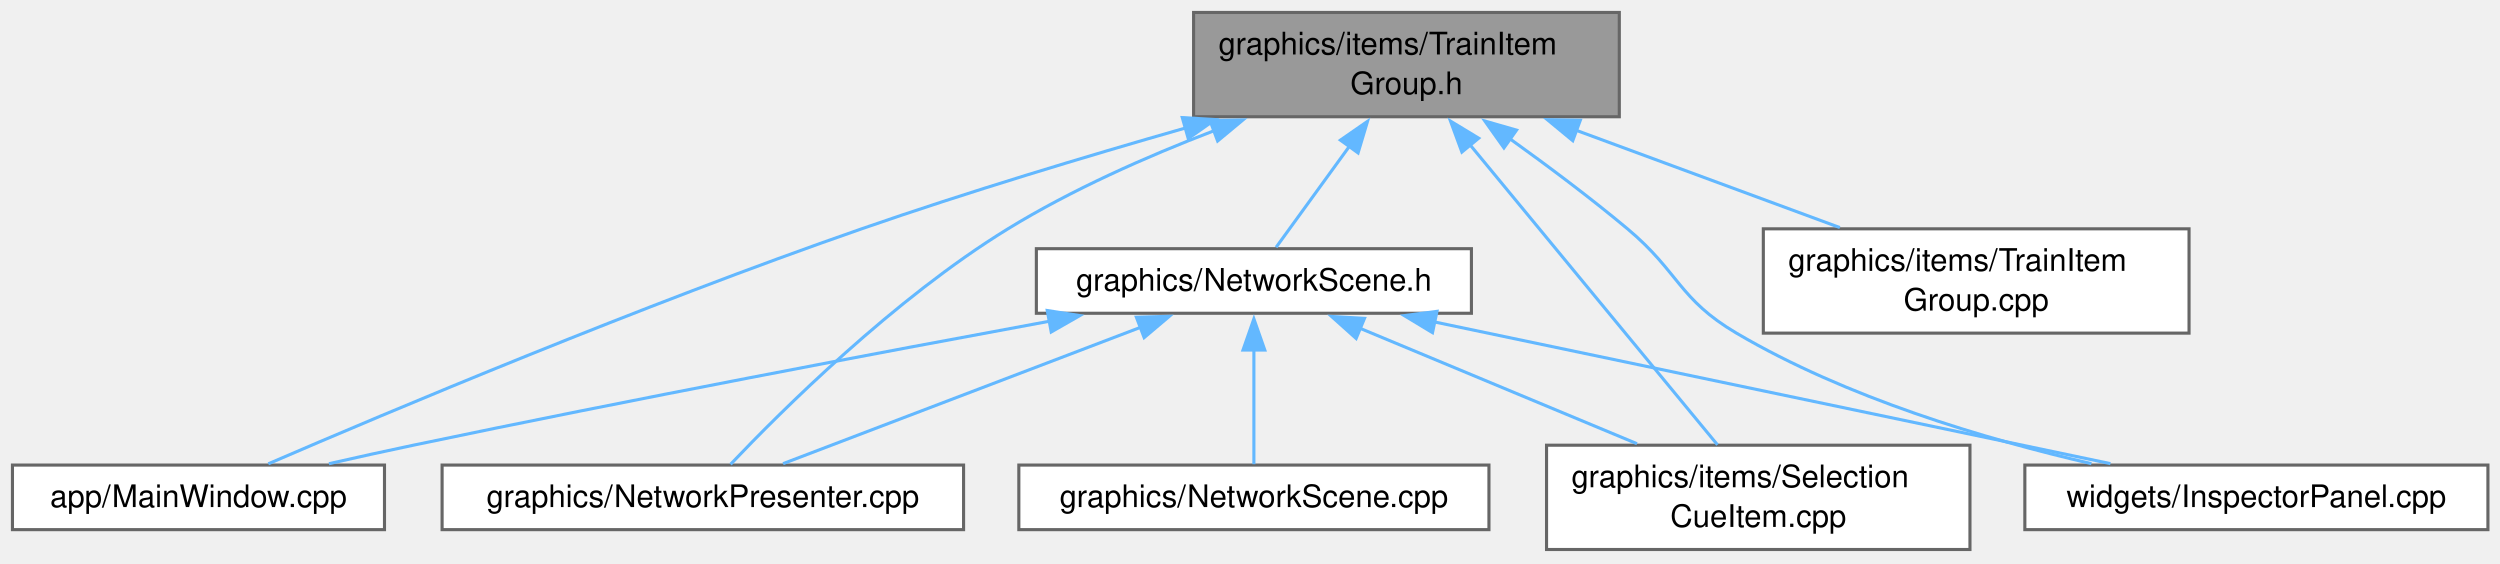
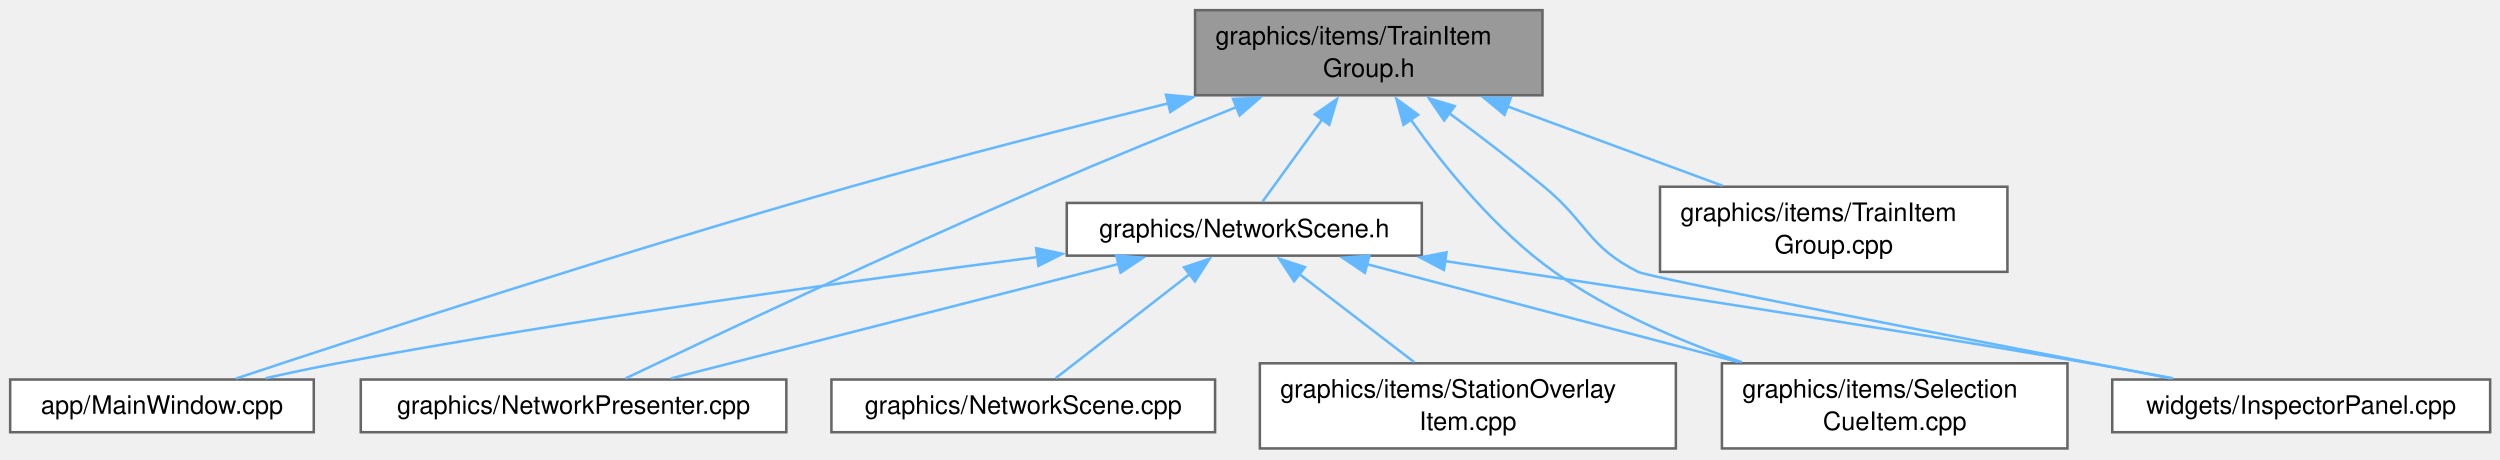
- <svg xmlns="http://www.w3.org/2000/svg" xmlns:xlink="http://www.w3.org/1999/xlink" width="803pt" height="181pt" viewBox="0.00 0.00 803.00 181.00">
+ <svg xmlns="http://www.w3.org/2000/svg" xmlns:xlink="http://www.w3.org/1999/xlink" width="984pt" height="181pt" viewBox="0.00 0.00 984.00 181.00">
  <g id="graph0" class="graph" transform="scale(1 1) rotate(0) translate(4 176.5)">
    <g id="Node000001" class="node">
      <g id="a_Node000001">
        <a xlink:title=" ">
-           <polygon fill="#999999" stroke="#666666" points="516.12,-172.5 379.38,-172.5 379.38,-139 516.12,-139 516.12,-172.5" />
-           <text xml:space="preserve" text-anchor="start" x="387.38" y="-159" font-family="Helvetica,sans-Serif" font-size="10.00">graphics/items/TrainItem</text>
-           <text xml:space="preserve" text-anchor="middle" x="447.75" y="-146.25" font-family="Helvetica,sans-Serif" font-size="10.00">Group.h</text>
+           <polygon fill="#999999" stroke="#666666" points="603.12,-172.5 466.38,-172.5 466.38,-139 603.12,-139 603.12,-172.5" />
+           <text xml:space="preserve" text-anchor="start" x="474.38" y="-159" font-family="Helvetica,sans-Serif" font-size="10.00">graphics/items/TrainItem</text>
+           <text xml:space="preserve" text-anchor="middle" x="534.75" y="-146.25" font-family="Helvetica,sans-Serif" font-size="10.00">Group.h</text>
        </a>
      </g>
    </g>
    <g id="Node000002" class="node">
      <g id="a_Node000002">
        <a xlink:href="_main_window_8cpp.html" target="_top" xlink:title=" ">
          <polygon fill="white" stroke="#666666" points="119.5,-27.12 0,-27.12 0,-6.38 119.5,-6.38 119.5,-27.12" />
          <text xml:space="preserve" text-anchor="middle" x="59.75" y="-13.62" font-family="Helvetica,sans-Serif" font-size="10.00">app/MainWindow.cpp</text>
        </a>
      </g>
    </g>
    <g id="edge1_Node000001_Node000002" class="edge">
      <g id="a_edge1_Node000001_Node000002">
        <a xlink:title=" ">
-           <path fill="none" stroke="#63b8ff" d="M376.73,-135.38C344.74,-126.23 306.62,-114.76 272.75,-103 202.2,-78.51 120.73,-44.16 82.19,-27.53" />
-           <polygon fill="#63b8ff" stroke="#63b8ff" points="375.75,-138.73 386.32,-138.1 377.66,-132 375.75,-138.73" />
+           <path fill="none" stroke="#63b8ff" d="M455.96,-135.86C417.98,-126.48 371.86,-114.67 330.75,-103 242.02,-77.81 138.32,-43.93 88.86,-27.5" />
+           <polygon fill="#63b8ff" stroke="#63b8ff" points="454.94,-139.22 465.49,-138.21 456.62,-132.42 454.94,-139.22" />
        </a>
      </g>
    </g>
    <g id="Node000003" class="node">
      <g id="a_Node000003">
        <a xlink:href="_network_presenter_8cpp.html" target="_top" xlink:title=" ">
          <polygon fill="white" stroke="#666666" points="305.5,-27.12 138,-27.12 138,-6.38 305.5,-6.38 305.5,-27.12" />
          <text xml:space="preserve" text-anchor="middle" x="221.75" y="-13.62" font-family="Helvetica,sans-Serif" font-size="10.00">graphics/NetworkPresenter.cpp</text>
        </a>
      </g>
    </g>
    <g id="edge2_Node000001_Node000003" class="edge">
      <g id="a_edge2_Node000001_Node000003">
        <a xlink:title=" ">
-           <path fill="none" stroke="#63b8ff" d="M385.91,-134.5C364.23,-126.19 340.2,-115.54 319.75,-103 283.22,-80.6 246.93,-44.49 230.65,-27.36" />
-           <polygon fill="#63b8ff" stroke="#63b8ff" points="384.65,-137.77 395.25,-137.98 387.1,-131.21 384.65,-137.77" />
+           <path fill="none" stroke="#63b8ff" d="M482.93,-134.45C459.55,-125.12 431.65,-113.76 406.75,-103 346.37,-76.9 276.07,-43.72 242.14,-27.53" />
+           <polygon fill="#63b8ff" stroke="#63b8ff" points="481.33,-137.58 491.92,-138.02 483.92,-131.08 481.33,-137.58" />
        </a>
      </g>
    </g>
    <g id="Node000004" class="node">
      <g id="a_Node000004">
        <a xlink:href="_network_scene_8h.html" target="_top" xlink:title=" ">
-           <polygon fill="white" stroke="#666666" points="468.62,-96.62 328.88,-96.62 328.88,-75.88 468.62,-75.88 468.62,-96.62" />
-           <text xml:space="preserve" text-anchor="middle" x="398.75" y="-83.12" font-family="Helvetica,sans-Serif" font-size="10.00">graphics/NetworkScene.h</text>
+           <polygon fill="white" stroke="#666666" points="555.62,-96.62 415.88,-96.62 415.88,-75.88 555.62,-75.88 555.62,-96.62" />
+           <text xml:space="preserve" text-anchor="middle" x="485.75" y="-83.12" font-family="Helvetica,sans-Serif" font-size="10.00">graphics/NetworkScene.h</text>
        </a>
      </g>
    </g>
    <g id="edge3_Node000001_Node000004" class="edge">
      <g id="a_edge3_Node000001_Node000004">
        <a xlink:title=" ">
-           <path fill="none" stroke="#63b8ff" d="M429.55,-129.68C421.32,-118.35 412.08,-105.61 405.88,-97.07" />
-           <polygon fill="#63b8ff" stroke="#63b8ff" points="426.54,-131.49 435.25,-137.53 432.21,-127.38 426.54,-131.49" />
+           <path fill="none" stroke="#63b8ff" d="M516.55,-129.68C508.32,-118.35 499.08,-105.61 492.88,-97.07" />
+           <polygon fill="#63b8ff" stroke="#63b8ff" points="513.54,-131.49 522.25,-137.53 519.21,-127.38 513.54,-131.49" />
        </a>
      </g>
    </g>
    <g id="Node000006" class="node">
      <g id="a_Node000006">
        <a xlink:href="_selection_cue_item_8cpp.html" target="_top" xlink:title=" ">
-           <polygon fill="white" stroke="#666666" points="628.75,-33.5 492.75,-33.5 492.75,0 628.75,0 628.75,-33.5" />
-           <text xml:space="preserve" text-anchor="start" x="500.75" y="-20" font-family="Helvetica,sans-Serif" font-size="10.00">graphics/items/Selection</text>
-           <text xml:space="preserve" text-anchor="middle" x="560.75" y="-7.25" font-family="Helvetica,sans-Serif" font-size="10.00">CueItem.cpp</text>
+           <polygon fill="white" stroke="#666666" points="809.75,-33.5 673.75,-33.5 673.75,0 809.75,0 809.75,-33.5" />
+           <text xml:space="preserve" text-anchor="start" x="681.75" y="-20" font-family="Helvetica,sans-Serif" font-size="10.00">graphics/items/Selection</text>
+           <text xml:space="preserve" text-anchor="middle" x="741.75" y="-7.25" font-family="Helvetica,sans-Serif" font-size="10.00">CueItem.cpp</text>
        </a>
      </g>
    </g>
-     <g id="edge9_Node000001_Node000006" class="edge">
-       <g id="a_edge9_Node000001_Node000006">
+     <g id="edge10_Node000001_Node000006" class="edge">
+       <g id="a_edge10_Node000001_Node000006">
        <a xlink:title=" ">
-           <path fill="none" stroke="#63b8ff" d="M468.19,-129.97C491.27,-101.99 528.14,-57.29 547.65,-33.63" />
-           <polygon fill="#63b8ff" stroke="#63b8ff" points="465.56,-127.66 461.9,-137.6 470.96,-132.11 465.56,-127.66" />
-         </a>
-       </g>
-     </g>
-     <g id="Node000007" class="node">
-       <g id="a_Node000007">
-         <a xlink:href="_inspector_panel_8cpp.html" target="_top" xlink:title=" ">
-           <polygon fill="white" stroke="#666666" points="795.12,-27.12 646.38,-27.12 646.38,-6.38 795.12,-6.38 795.12,-27.12" />
-           <text xml:space="preserve" text-anchor="middle" x="720.75" y="-13.62" font-family="Helvetica,sans-Serif" font-size="10.00">widgets/InspectorPanel.cpp</text>
-         </a>
-       </g>
-     </g>
-     <g id="edge11_Node000001_Node000007" class="edge">
-       <g id="a_edge11_Node000001_Node000007">
-         <a xlink:title=" ">
-           <path fill="none" stroke="#63b8ff" d="M481.04,-131.88C493.18,-123.18 506.84,-112.96 518.75,-103 535.27,-89.18 535.19,-80.42 553.75,-69.5 589.06,-48.71 633.57,-35.46 667.76,-27.57" />
-           <polygon fill="#63b8ff" stroke="#63b8ff" points="479.07,-128.99 472.93,-137.63 483.11,-134.7 479.07,-128.99" />
+           <path fill="none" stroke="#63b8ff" d="M551.26,-129.42C564.58,-110.69 584.83,-85.71 607.75,-69.5 629.84,-53.88 657.28,-42.2 681.56,-33.93" />
+           <polygon fill="#63b8ff" stroke="#63b8ff" points="548.43,-127.36 545.63,-137.58 554.19,-131.33 548.43,-127.36" />
        </a>
      </g>
    </g>
    <g id="Node000008" class="node">
      <g id="a_Node000008">
-         <a xlink:href="_train_item_group_8cpp.html" target="_top" xlink:title=" ">
-           <polygon fill="white" stroke="#666666" points="699.12,-103 562.38,-103 562.38,-69.5 699.12,-69.5 699.12,-103" />
-           <text xml:space="preserve" text-anchor="start" x="570.38" y="-89.5" font-family="Helvetica,sans-Serif" font-size="10.00">graphics/items/TrainItem</text>
-           <text xml:space="preserve" text-anchor="middle" x="630.75" y="-76.75" font-family="Helvetica,sans-Serif" font-size="10.00">Group.cpp</text>
+         <a xlink:href="_inspector_panel_8cpp.html" target="_top" xlink:title=" ">
+           <polygon fill="white" stroke="#666666" points="976.12,-27.12 827.38,-27.12 827.38,-6.38 976.12,-6.38 976.12,-27.12" />
+           <text xml:space="preserve" text-anchor="middle" x="901.75" y="-13.62" font-family="Helvetica,sans-Serif" font-size="10.00">widgets/InspectorPanel.cpp</text>
        </a>
      </g>
    </g>
-     <g id="edge10_Node000001_Node000008" class="edge">
-       <g id="a_edge10_Node000001_Node000008">
+     <g id="edge12_Node000001_Node000008" class="edge">
+       <g id="a_edge12_Node000001_Node000008">
        <a xlink:title=" ">
-           <path fill="none" stroke="#63b8ff" d="M502.07,-134.72C529.15,-124.72 561.48,-112.8 586.96,-103.4" />
-           <polygon fill="#63b8ff" stroke="#63b8ff" points="501.17,-131.31 493,-138.06 503.6,-137.88 501.17,-131.31" />
+           <path fill="none" stroke="#63b8ff" d="M566.35,-132C578.26,-123.18 591.81,-112.85 603.75,-103 620.86,-88.89 620.93,-79.46 640.75,-69.5 645.45,-67.14 775.74,-41.91 850.42,-27.57" />
+           <polygon fill="#63b8ff" stroke="#63b8ff" points="564.42,-129.08 558.43,-137.82 568.56,-134.72 564.42,-129.08" />
+         </a>
+       </g>
+     </g>
+     <g id="Node000009" class="node">
+       <g id="a_Node000009">
+         <a xlink:href="_train_item_group_8cpp.html" target="_top" xlink:title=" ">
+           <polygon fill="white" stroke="#666666" points="786.12,-103 649.38,-103 649.38,-69.5 786.12,-69.5 786.12,-103" />
+           <text xml:space="preserve" text-anchor="start" x="657.38" y="-89.5" font-family="Helvetica,sans-Serif" font-size="10.00">graphics/items/TrainItem</text>
+           <text xml:space="preserve" text-anchor="middle" x="717.75" y="-76.75" font-family="Helvetica,sans-Serif" font-size="10.00">Group.cpp</text>
+         </a>
+       </g>
+     </g>
+     <g id="edge11_Node000001_Node000009" class="edge">
+       <g id="a_edge11_Node000001_Node000009">
+         <a xlink:title=" ">
+           <path fill="none" stroke="#63b8ff" d="M589.07,-134.72C616.15,-124.72 648.48,-112.8 673.96,-103.4" />
+           <polygon fill="#63b8ff" stroke="#63b8ff" points="588.17,-131.31 580,-138.06 590.6,-137.88 588.17,-131.31" />
        </a>
      </g>
    </g>
    <g id="edge4_Node000004_Node000002" class="edge">
      <g id="a_edge4_Node000004_Node000002">
        <a xlink:title=" ">
-           <path fill="none" stroke="#63b8ff" d="M333.05,-73.32C278.3,-63.22 198.31,-48.1 128.75,-33.5 119.97,-31.66 110.59,-29.59 101.66,-27.56" />
-           <polygon fill="#63b8ff" stroke="#63b8ff" points="332.38,-76.76 342.85,-75.13 333.65,-69.87 332.38,-76.76" />
+           <path fill="none" stroke="#63b8ff" d="M404.38,-75.35C331.82,-66.07 222.84,-51.03 128.75,-33.5 119.57,-31.79 109.76,-29.71 100.5,-27.62" />
+           <polygon fill="#63b8ff" stroke="#63b8ff" points="403.84,-78.81 414.2,-76.6 404.72,-71.87 403.84,-78.81" />
        </a>
      </g>
    </g>
    <g id="edge5_Node000004_Node000003" class="edge">
      <g id="a_edge5_Node000004_Node000003">
        <a xlink:title=" ">
-           <path fill="none" stroke="#63b8ff" d="M362.52,-71.43C328.29,-58.38 277.81,-39.13 247.52,-27.58" />
-           <polygon fill="#63b8ff" stroke="#63b8ff" points="361.01,-74.6 371.6,-74.9 363.5,-68.06 361.01,-74.6" />
+           <path fill="none" stroke="#63b8ff" d="M436.28,-72.6C385.25,-59.55 306.74,-39.48 260.18,-27.58" />
+           <polygon fill="#63b8ff" stroke="#63b8ff" points="435.34,-75.97 445.9,-75.06 437.07,-69.19 435.34,-75.97" />
        </a>
      </g>
    </g>
    <g id="Node000005" class="node">
      <g id="a_Node000005">
        <a xlink:href="_network_scene_8cpp.html" target="_top" xlink:title=" ">
          <polygon fill="white" stroke="#666666" points="474.25,-27.12 323.25,-27.12 323.25,-6.38 474.25,-6.38 474.25,-27.12" />
          <text xml:space="preserve" text-anchor="middle" x="398.75" y="-13.62" font-family="Helvetica,sans-Serif" font-size="10.00">graphics/NetworkScene.cpp</text>
        </a>
      </g>
    </g>
    <g id="edge6_Node000004_Node000005" class="edge">
      <g id="a_edge6_Node000004_Node000005">
        <a xlink:title=" ">
-           <path fill="none" stroke="#63b8ff" d="M398.75,-64.44C398.75,-52.09 398.75,-37.02 398.75,-27.4" />
-           <polygon fill="#63b8ff" stroke="#63b8ff" points="395.25,-64.07 398.75,-74.07 402.25,-64.07 395.25,-64.07" />
+           <path fill="none" stroke="#63b8ff" d="M464.3,-68.61C447.72,-55.75 425.33,-38.37 411.47,-27.62" />
+           <polygon fill="#63b8ff" stroke="#63b8ff" points="462.04,-71.29 472.09,-74.65 466.33,-65.76 462.04,-71.29" />
        </a>
      </g>
    </g>
    <g id="edge7_Node000004_Node000006" class="edge">
      <g id="a_edge7_Node000004_Node000006">
        <a xlink:title=" ">
-           <path fill="none" stroke="#63b8ff" d="M432.79,-71.07C458.79,-60.23 494.66,-45.29 521.8,-33.98" />
-           <polygon fill="#63b8ff" stroke="#63b8ff" points="431.59,-67.78 423.7,-74.85 434.28,-74.24 431.59,-67.78" />
+           <path fill="none" stroke="#63b8ff" d="M533.87,-72.56C575.29,-61.64 635.3,-45.82 680.2,-33.98" />
+           <polygon fill="#63b8ff" stroke="#63b8ff" points="533.22,-69.12 524.44,-75.05 535,-75.88 533.22,-69.12" />
+         </a>
+       </g>
+     </g>
+     <g id="Node000007" class="node">
+       <g id="a_Node000007">
+         <a xlink:href="_station_overlay_item_8cpp.html" target="_top" xlink:title=" ">
+           <polygon fill="white" stroke="#666666" points="655.62,-33.5 491.88,-33.5 491.88,0 655.62,0 655.62,-33.5" />
+           <text xml:space="preserve" text-anchor="start" x="499.88" y="-20" font-family="Helvetica,sans-Serif" font-size="10.00">graphics/items/StationOverlay</text>
+           <text xml:space="preserve" text-anchor="middle" x="573.75" y="-7.25" font-family="Helvetica,sans-Serif" font-size="10.00">Item.cpp</text>
        </a>
      </g>
    </g>
    <g id="edge8_Node000004_Node000007" class="edge">
      <g id="a_edge8_Node000004_Node000007">
        <a xlink:title=" ">
-           <path fill="none" stroke="#63b8ff" d="M456.75,-73.09C518.91,-60.06 616.37,-39.63 673.87,-27.58" />
-           <polygon fill="#63b8ff" stroke="#63b8ff" points="456.12,-69.65 447.05,-75.12 457.56,-76.5 456.12,-69.65" />
+           <path fill="none" stroke="#63b8ff" d="M507.18,-68.81C521.01,-58.21 538.91,-44.47 552.67,-33.92" />
+           <polygon fill="#63b8ff" stroke="#63b8ff" points="505.36,-65.79 499.56,-74.66 509.62,-71.35 505.36,-65.79" />
+         </a>
+       </g>
+     </g>
+     <g id="edge9_Node000004_Node000008" class="edge">
+       <g id="a_edge9_Node000004_Node000008">
+         <a xlink:title=" ">
+           <path fill="none" stroke="#63b8ff" d="M564.44,-73.78C631.99,-63.75 731.91,-48.48 818.75,-33.5 829.3,-31.68 840.58,-29.62 851.32,-27.6" />
+           <polygon fill="#63b8ff" stroke="#63b8ff" points="564.34,-70.25 554.96,-75.18 565.36,-77.18 564.34,-70.25" />
        </a>
      </g>
    </g>
  </g>
</svg>
